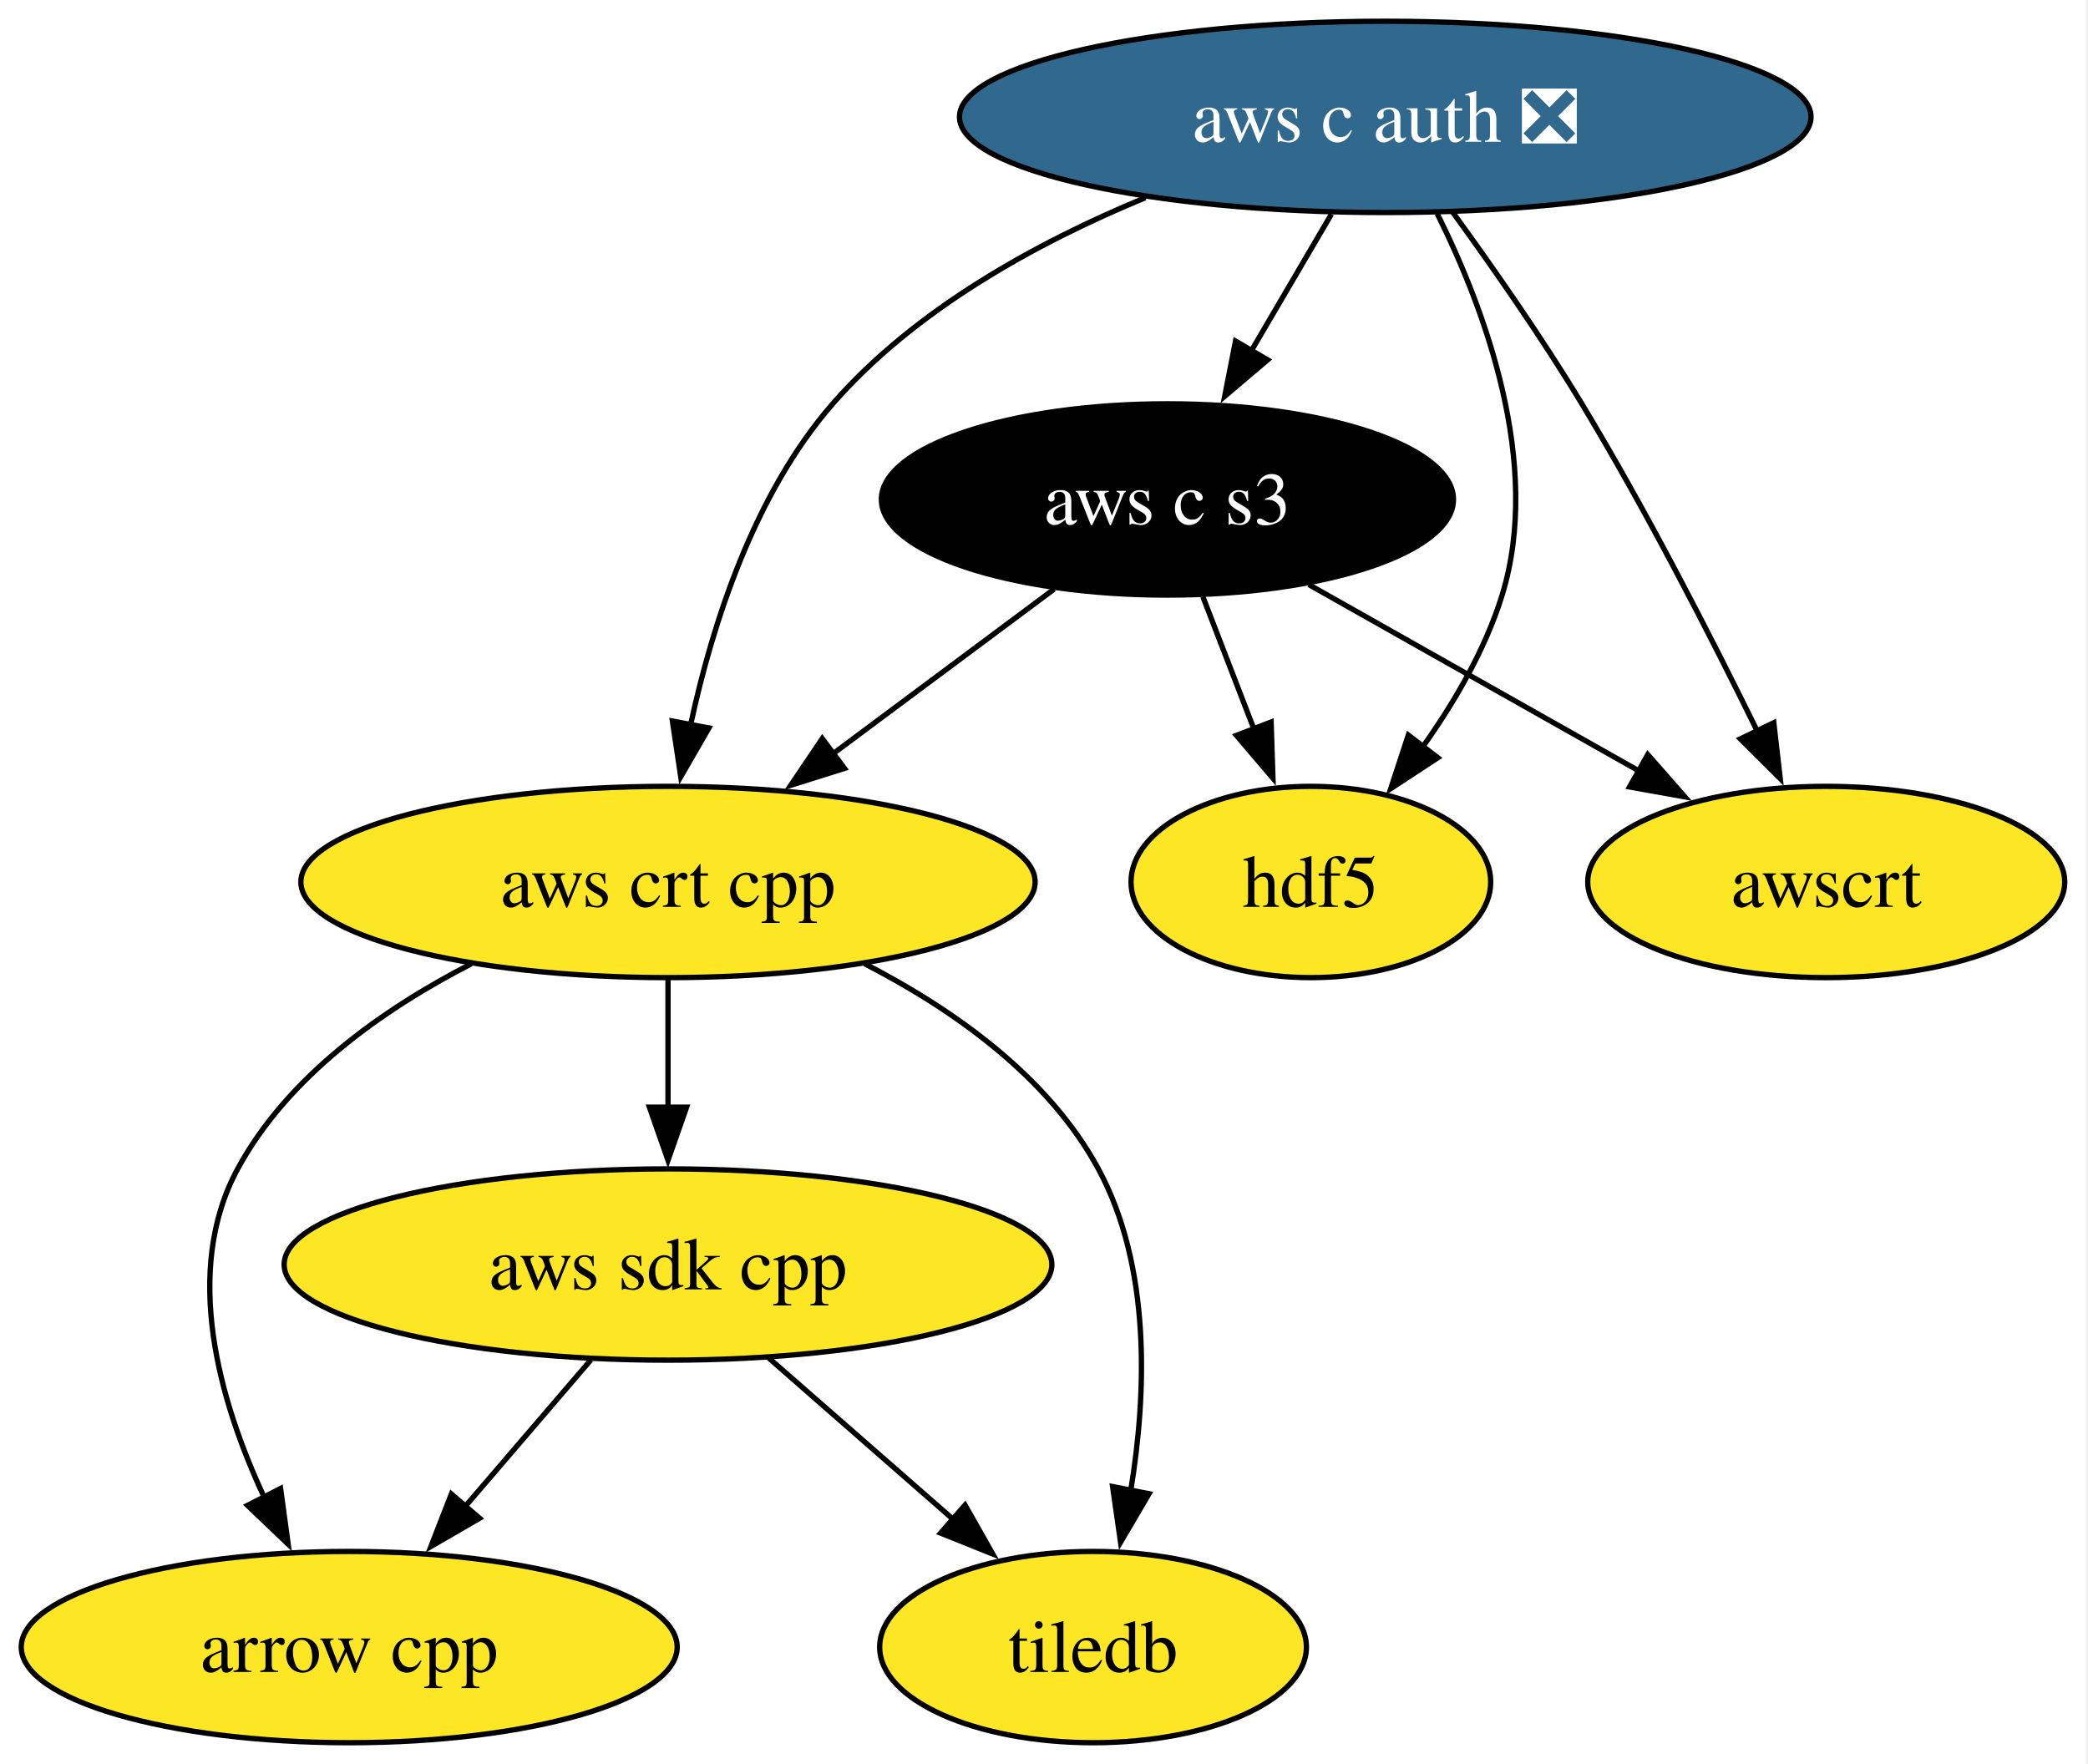
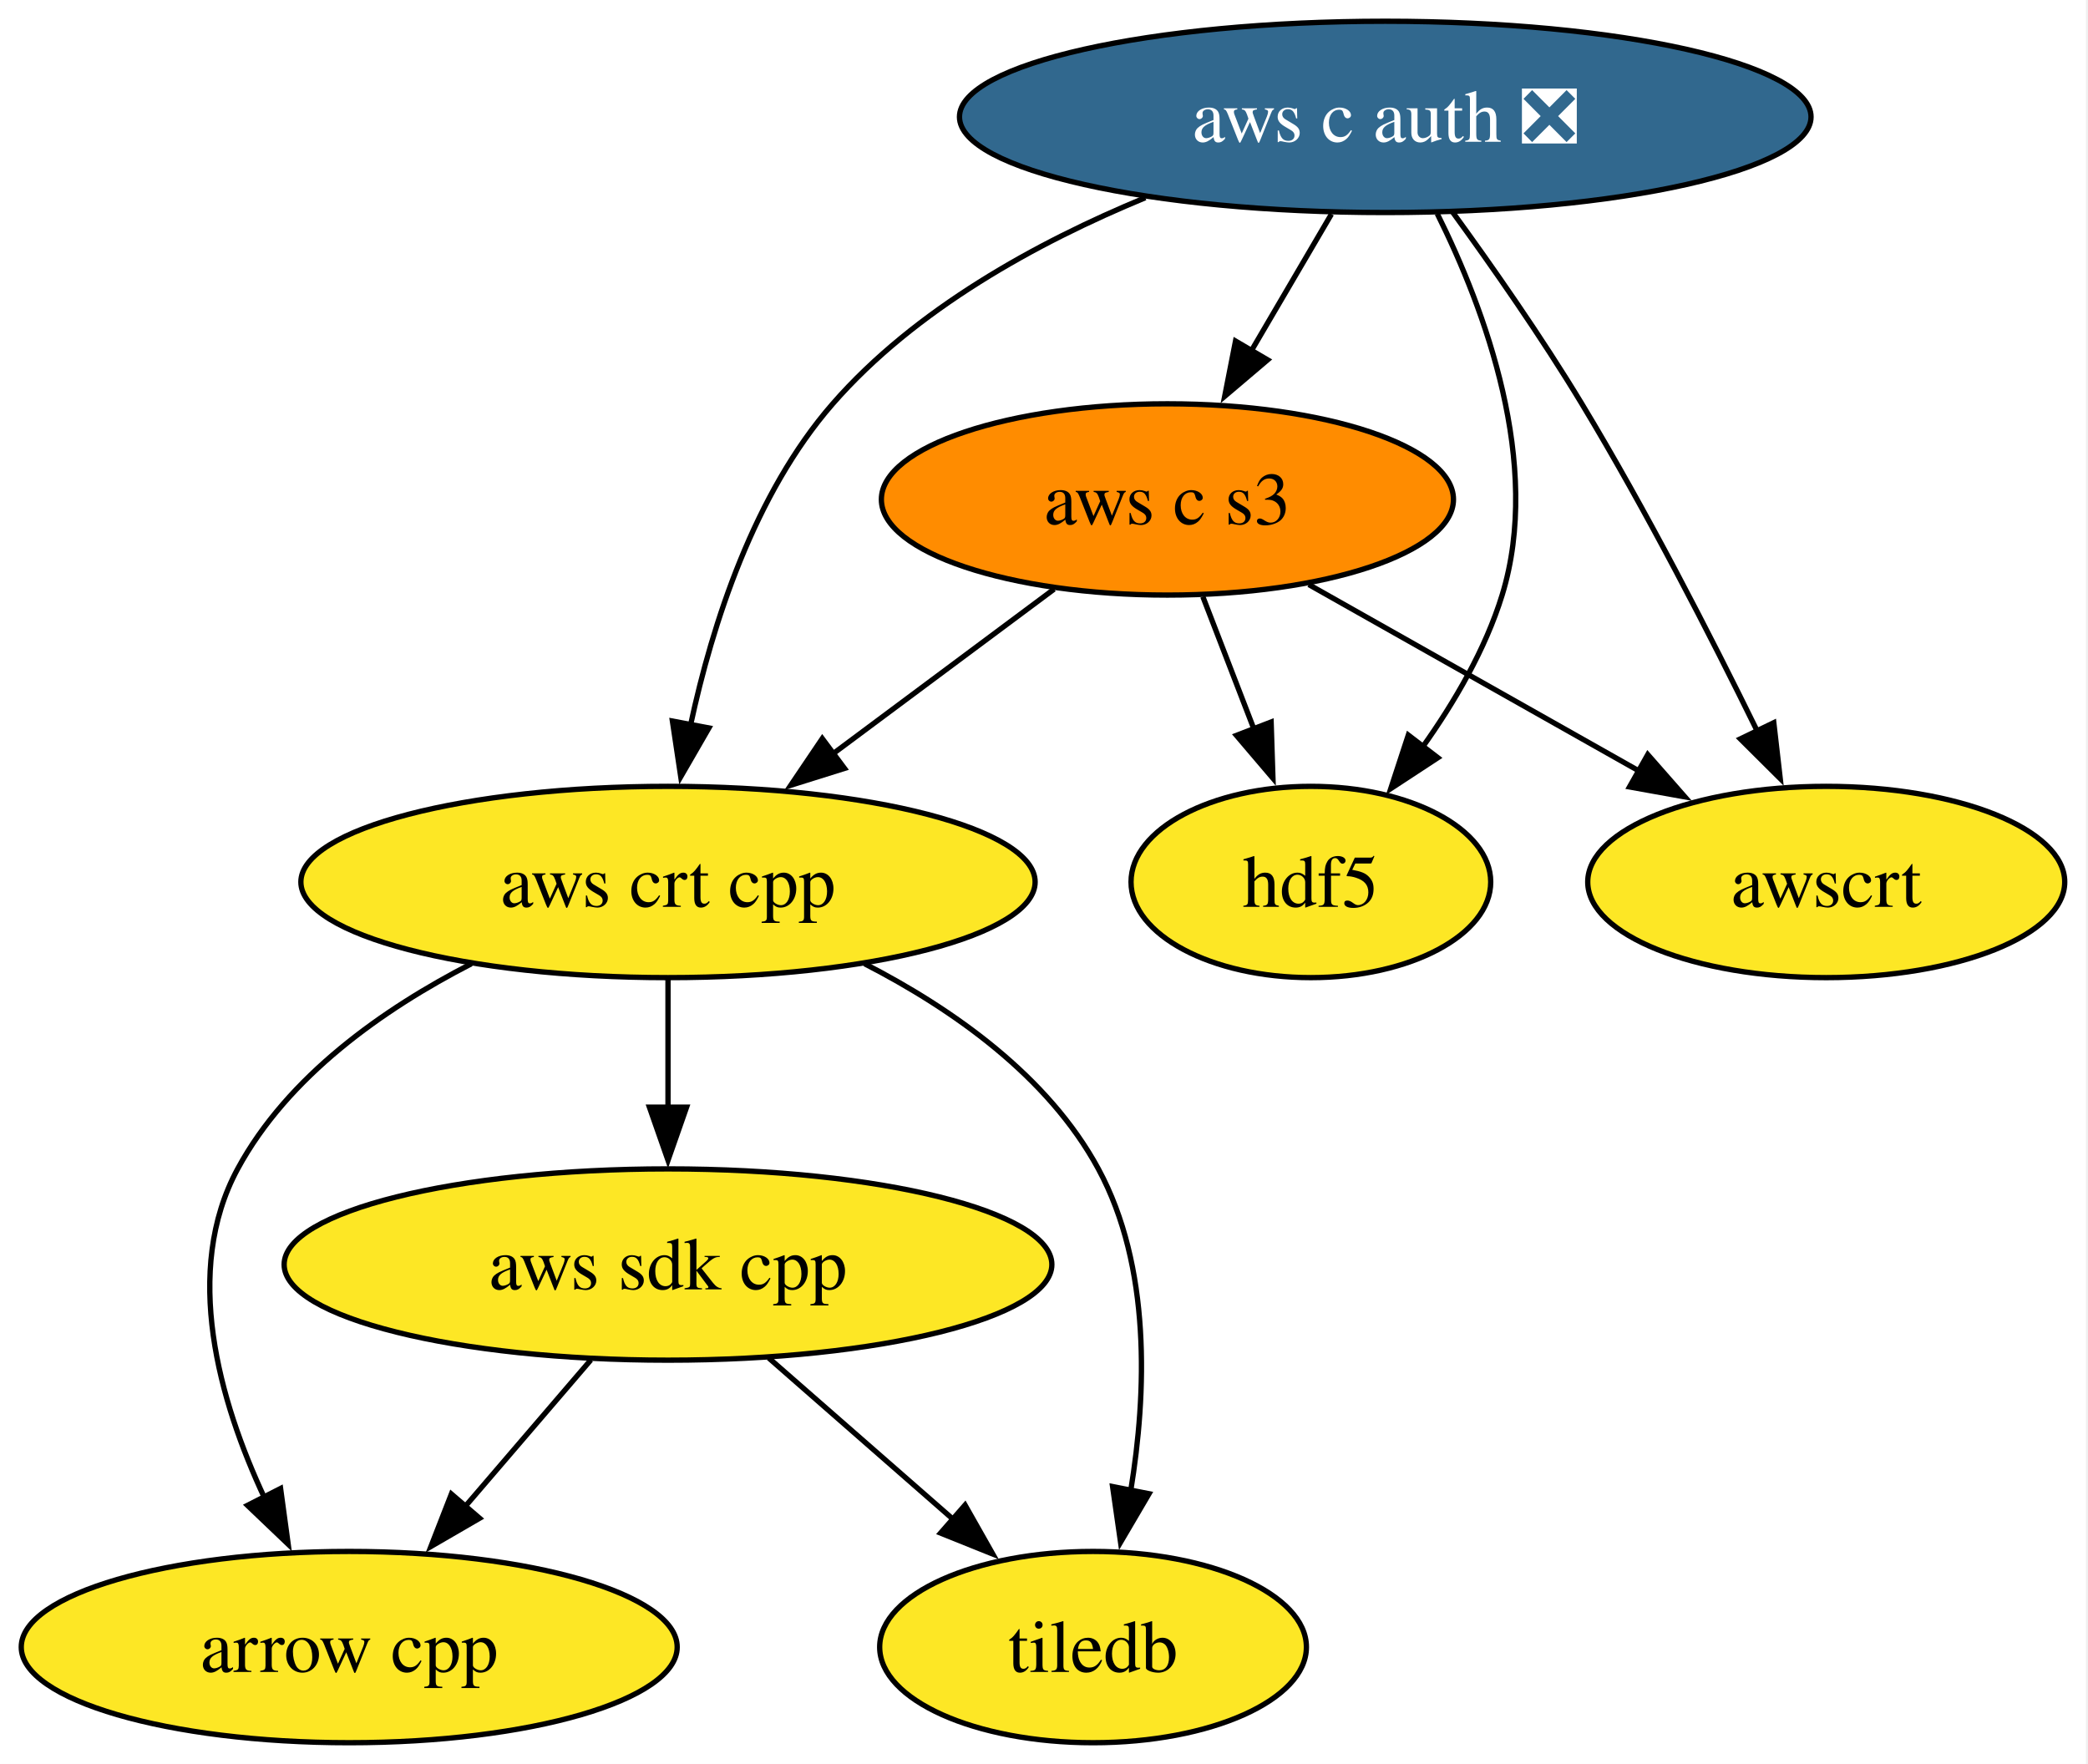
<svg xmlns="http://www.w3.org/2000/svg" xmlns:xlink="http://www.w3.org/1999/xlink" width="393pt" height="332pt" viewBox="0.00 0.00 393.00 332.00">
  <g id="graph0" class="graph" transform="scale(1 1) rotate(0) translate(4 328)">
    <polygon fill="white" stroke="none" points="-4,4 -4,-328 388.62,-328 388.62,4 -4,4" />
    <g id="node1" class="node">
      <g id="a_node1">
        <a xlink:href="https://github.com/conda-forge/arrow-cpp-feedstock" xlink:title="arrow cpp">
          <ellipse fill="#fde725" stroke="black" cx="61.73" cy="-18" rx="61.73" ry="18" />
          <text xml:space="preserve" text-anchor="middle" x="61.73" y="-13.32" font-family="Times,serif" font-size="14.00">arrow cpp</text>
        </a>
      </g>
    </g>
    <g id="node2" class="node">
      <g id="a_node2">
        <a xlink:href="https://github.com/conda-forge/hdf5-feedstock" xlink:title="hdf5">
          <ellipse fill="#fde725" stroke="black" cx="242.73" cy="-162" rx="33.85" ry="18" />
          <text xml:space="preserve" text-anchor="middle" x="242.73" y="-157.32" font-family="Times,serif" font-size="14.00">hdf5</text>
        </a>
      </g>
    </g>
    <g id="node3" class="node">
      <g id="a_node3">
        <a xlink:href="https://github.com/conda-forge/tiledb-feedstock" xlink:title="tiledb">
          <ellipse fill="#fde725" stroke="black" cx="201.73" cy="-18" rx="40.16" ry="18" />
          <text xml:space="preserve" text-anchor="middle" x="201.73" y="-13.32" font-family="Times,serif" font-size="14.00">tiledb</text>
        </a>
      </g>
    </g>
    <g id="node4" class="node">
      <g id="a_node4">
        <a xlink:href="https://github.com/conda-forge/aws-sdk-cpp-feedstock" xlink:title="aws sdk cpp">
          <ellipse fill="#fde725" stroke="black" cx="121.73" cy="-90" rx="72.25" ry="18" />
          <text xml:space="preserve" text-anchor="middle" x="121.73" y="-85.33" font-family="Times,serif" font-size="14.00">aws sdk cpp</text>
        </a>
      </g>
    </g>
    <g id="edge1" class="edge">
      <path fill="none" stroke="black" d="M107.21,-72.05C100.06,-63.71 91.29,-53.49 83.37,-44.25" />
      <polygon fill="black" stroke="black" points="86.27,-42.25 77.11,-36.94 80.96,-46.81 86.27,-42.25" />
    </g>
    <g id="edge2" class="edge">
      <path fill="none" stroke="black" d="M140.69,-72.41C151.04,-63.35 164.03,-51.99 175.36,-42.08" />
      <polygon fill="black" stroke="black" points="177.64,-44.73 182.86,-35.51 173.03,-39.46 177.64,-44.73" />
    </g>
    <g id="node5" class="node">
      <g id="a_node5">
        <a xlink:href="https://github.com/conda-forge/aws-c-auth-feedstock/pull/374" xlink:title="aws c auth ❎">
          <ellipse fill="#31688e" stroke="black" cx="256.73" cy="-306" rx="80.14" ry="18" />
          <text xml:space="preserve" text-anchor="middle" x="256.73" y="-301.32" font-family="Times,serif" font-size="14.00" fill="white">aws c auth ❎</text>
        </a>
      </g>
    </g>
    <g id="edge6" class="edge">
      <path fill="none" stroke="black" d="M266.52,-287.78C275.49,-269.74 286.31,-240.65 278.73,-216 275.59,-205.8 269.76,-195.81 263.68,-187.29" />
      <polygon fill="black" stroke="black" points="266.63,-185.39 257.77,-179.58 261.07,-189.65 266.63,-185.39" />
    </g>
    <g id="node6" class="node">
      <g id="a_node6">
        <a xlink:href="https://github.com/conda-forge/aws-crt-cpp-feedstock" xlink:title="aws crt cpp">
          <ellipse fill="#fde725" stroke="black" cx="121.73" cy="-162" rx="69.1" ry="18" />
          <text xml:space="preserve" text-anchor="middle" x="121.73" y="-157.32" font-family="Times,serif" font-size="14.00">aws crt cpp</text>
        </a>
      </g>
    </g>
    <g id="edge4" class="edge">
      <path fill="none" stroke="black" d="M211.57,-290.79C191.18,-282.37 168.25,-269.79 152.73,-252 137.93,-235.03 130.08,-210.58 125.99,-191.6" />
      <polygon fill="black" stroke="black" points="129.43,-190.99 124.13,-181.81 122.56,-192.29 129.43,-190.99" />
    </g>
    <g id="node7" class="node">
      <g id="a_node7">
        <a xlink:href="https://github.com/conda-forge/aws-c-s3-feedstock" xlink:title="aws c s3">
-           <ellipse fill="#000000" stroke="black" cx="215.73" cy="-234" rx="53.84" ry="18" />
-           <text xml:space="preserve" text-anchor="middle" x="215.73" y="-229.32" font-family="Times,serif" font-size="14.00" fill="white">aws c s3</text>
+           <ellipse fill="#ff8c00" stroke="black" cx="215.73" cy="-234" rx="53.84" ry="18" />
+           <text xml:space="preserve" text-anchor="middle" x="215.73" y="-229.32" font-family="Times,serif" font-size="14.00">aws c s3</text>
        </a>
      </g>
    </g>
    <g id="edge3" class="edge">
      <path fill="none" stroke="black" d="M246.6,-287.7C242.03,-279.9 236.53,-270.51 231.44,-261.83" />
      <polygon fill="black" stroke="black" points="234.59,-260.27 226.51,-253.41 228.55,-263.81 234.59,-260.27" />
    </g>
    <g id="node8" class="node">
      <g id="a_node8">
        <a xlink:href="https://github.com/conda-forge/awscrt-feedstock" xlink:title="awscrt">
          <ellipse fill="#fde725" stroke="black" cx="339.73" cy="-162" rx="44.89" ry="18" />
          <text xml:space="preserve" text-anchor="middle" x="339.73" y="-157.32" font-family="Times,serif" font-size="14.00">awscrt</text>
        </a>
      </g>
    </g>
    <g id="edge5" class="edge">
      <path fill="none" stroke="black" d="M269.32,-288.2C276.77,-277.96 286.19,-264.49 293.73,-252 305.87,-231.9 317.99,-208.25 326.75,-190.39" />
      <polygon fill="black" stroke="black" points="329.86,-191.98 331.07,-181.46 323.56,-188.93 329.86,-191.98" />
    </g>
    <g id="edge7" class="edge">
      <path fill="none" stroke="black" d="M84.72,-146.61C68.11,-138.07 50.16,-125.44 40.73,-108 30.31,-88.74 37.22,-64.4 45.8,-46.04" />
      <polygon fill="black" stroke="black" points="48.81,-47.85 50.24,-37.36 42.58,-44.67 48.81,-47.85" />
    </g>
    <g id="edge9" class="edge">
      <path fill="none" stroke="black" d="M158.74,-146.61C175.35,-138.07 193.3,-125.44 202.73,-108 212.68,-89.6 211.83,-65.78 208.82,-47.41" />
      <polygon fill="black" stroke="black" points="212.27,-46.86 206.91,-37.73 205.41,-48.21 212.27,-46.86" />
    </g>
    <g id="edge8" class="edge">
      <path fill="none" stroke="black" d="M121.73,-143.7C121.73,-136.41 121.73,-127.73 121.73,-119.54" />
      <polygon fill="black" stroke="black" points="125.23,-119.62 121.73,-109.62 118.23,-119.62 125.23,-119.62" />
    </g>
    <g id="edge12" class="edge">
      <path fill="none" stroke="black" d="M222.4,-215.7C225.31,-208.15 228.8,-199.12 232.05,-190.68" />
      <polygon fill="black" stroke="black" points="235.25,-192.11 235.59,-181.52 228.72,-189.59 235.25,-192.11" />
    </g>
    <g id="edge10" class="edge">
      <path fill="none" stroke="black" d="M194.4,-217.12C182.08,-207.94 166.36,-196.23 152.69,-186.06" />
      <polygon fill="black" stroke="black" points="154.95,-183.38 144.84,-180.21 150.77,-188.99 154.95,-183.38" />
    </g>
    <g id="edge11" class="edge">
      <path fill="none" stroke="black" d="M242.33,-217.98C260.51,-207.72 284.8,-194.01 304.57,-182.85" />
      <polygon fill="black" stroke="black" points="306.14,-185.98 313.13,-178.02 302.7,-179.89 306.14,-185.98" />
    </g>
  </g>
</svg>
